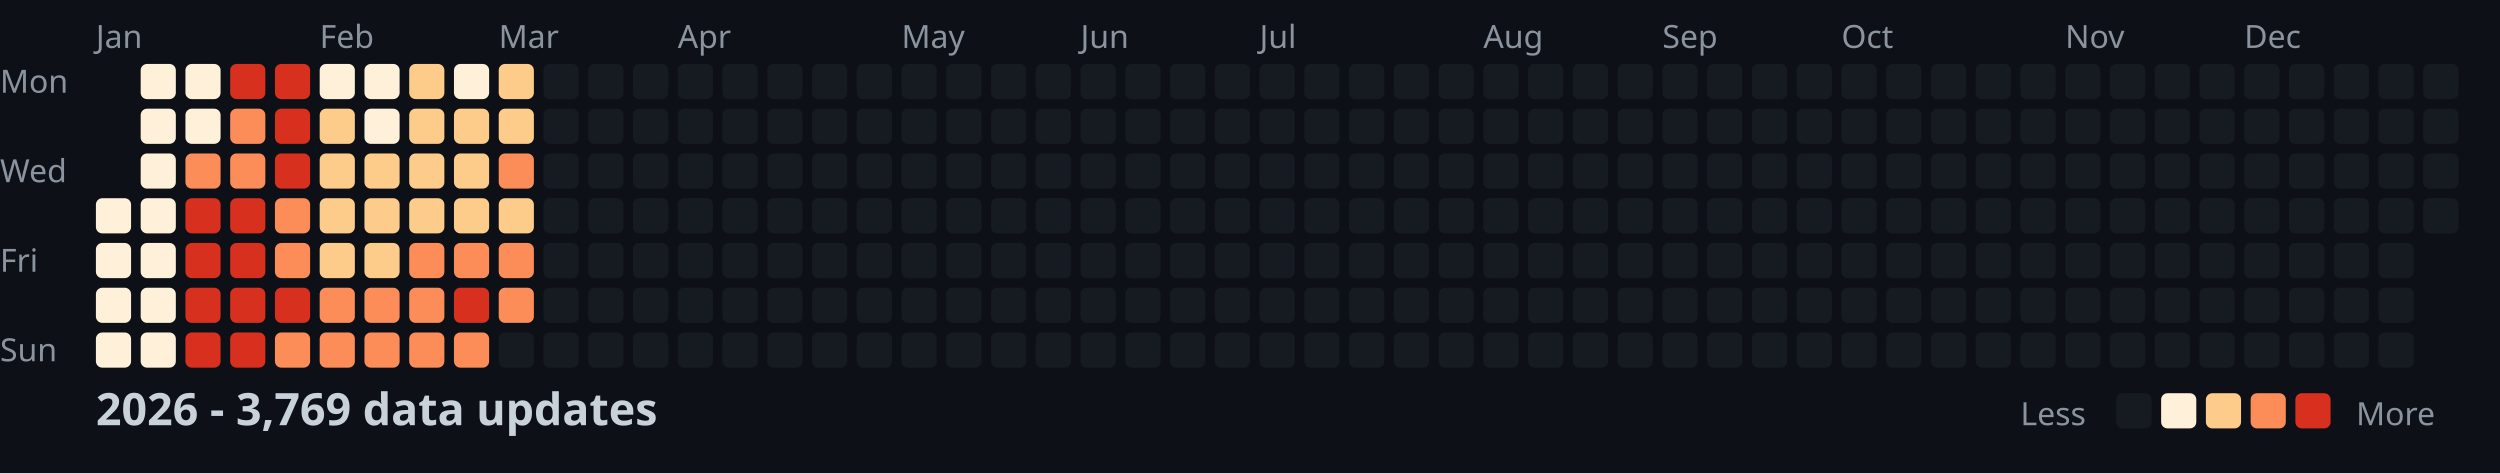
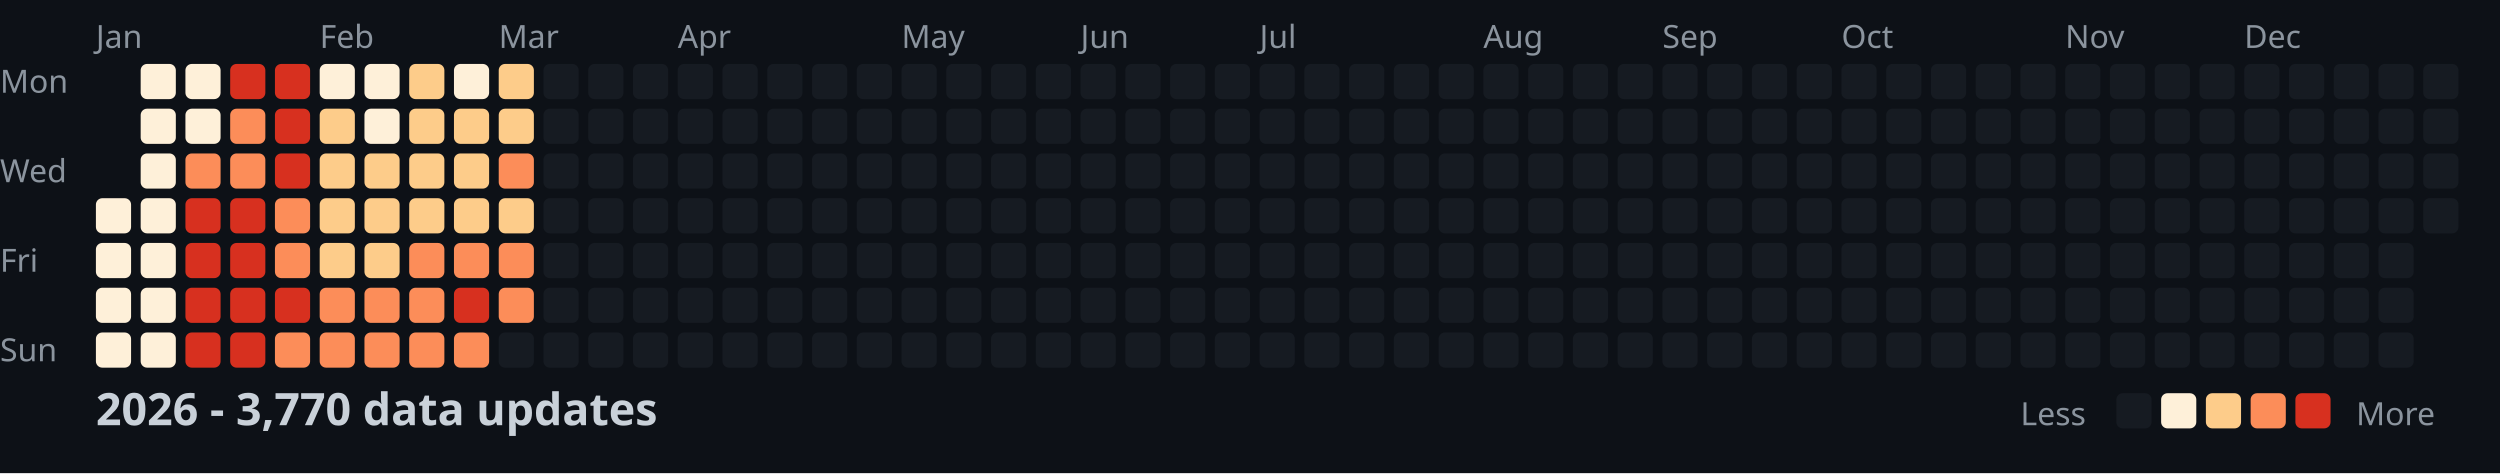
<svg xmlns="http://www.w3.org/2000/svg" width="782" height="148">
  <style>
    .month { font: 10px sans-serif; fill: #8b949e; }
    .day { font: 10px sans-serif; fill: #8b949e; }
    .title { font: bold 14px sans-serif; fill: #c9d1d9; }
    .legend { font: 10px sans-serif; fill: #8b949e; }
  </style>
  <rect width="100%" height="100%" fill="#0d1117" />
  <text x="0" y="29" class="day">Mon</text>
  <text x="0" y="57" class="day">Wed</text>
  <text x="0" y="85" class="day">Fri</text>
  <text x="0" y="113" class="day">Sun</text>
  <text x="30" y="15" class="month">Jan</text>
  <text x="100" y="15" class="month">Feb</text>
  <text x="156" y="15" class="month">Mar</text>
  <text x="212" y="15" class="month">Apr</text>
  <text x="282" y="15" class="month">May</text>
  <text x="338" y="15" class="month">Jun</text>
  <text x="394" y="15" class="month">Jul</text>
  <text x="464" y="15" class="month">Aug</text>
  <text x="520" y="15" class="month">Sep</text>
  <text x="576" y="15" class="month">Oct</text>
  <text x="646" y="15" class="month">Nov</text>
  <text x="702" y="15" class="month">Dec</text>
  <rect x="30" y="62" width="11" height="11" fill="#fef0d9" rx="2" />
  <rect x="30" y="76" width="11" height="11" fill="#fef0d9" rx="2" />
  <rect x="30" y="90" width="11" height="11" fill="#fef0d9" rx="2" />
  <rect x="30" y="104" width="11" height="11" fill="#fef0d9" rx="2" />
  <rect x="44" y="20" width="11" height="11" fill="#fef0d9" rx="2" />
  <rect x="44" y="34" width="11" height="11" fill="#fef0d9" rx="2" />
  <rect x="44" y="48" width="11" height="11" fill="#fef0d9" rx="2" />
  <rect x="44" y="62" width="11" height="11" fill="#fef0d9" rx="2" />
  <rect x="44" y="76" width="11" height="11" fill="#fef0d9" rx="2" />
  <rect x="44" y="90" width="11" height="11" fill="#fef0d9" rx="2" />
  <rect x="44" y="104" width="11" height="11" fill="#fef0d9" rx="2" />
  <rect x="58" y="20" width="11" height="11" fill="#fef0d9" rx="2" />
  <rect x="58" y="34" width="11" height="11" fill="#fef0d9" rx="2" />
  <rect x="58" y="48" width="11" height="11" fill="#fc8d59" rx="2" />
  <rect x="58" y="62" width="11" height="11" fill="#d7301f" rx="2" />
  <rect x="58" y="76" width="11" height="11" fill="#d7301f" rx="2" />
  <rect x="58" y="90" width="11" height="11" fill="#d7301f" rx="2" />
  <rect x="58" y="104" width="11" height="11" fill="#d7301f" rx="2" />
  <rect x="72" y="20" width="11" height="11" fill="#d7301f" rx="2" />
  <rect x="72" y="34" width="11" height="11" fill="#fc8d59" rx="2" />
  <rect x="72" y="48" width="11" height="11" fill="#fc8d59" rx="2" />
  <rect x="72" y="62" width="11" height="11" fill="#d7301f" rx="2" />
  <rect x="72" y="76" width="11" height="11" fill="#d7301f" rx="2" />
  <rect x="72" y="90" width="11" height="11" fill="#d7301f" rx="2" />
  <rect x="72" y="104" width="11" height="11" fill="#d7301f" rx="2" />
  <rect x="86" y="20" width="11" height="11" fill="#d7301f" rx="2" />
  <rect x="86" y="34" width="11" height="11" fill="#d7301f" rx="2" />
  <rect x="86" y="48" width="11" height="11" fill="#d7301f" rx="2" />
  <rect x="86" y="62" width="11" height="11" fill="#fc8d59" rx="2" />
  <rect x="86" y="76" width="11" height="11" fill="#fc8d59" rx="2" />
  <rect x="86" y="90" width="11" height="11" fill="#d7301f" rx="2" />
  <rect x="86" y="104" width="11" height="11" fill="#fc8d59" rx="2" />
  <rect x="100" y="20" width="11" height="11" fill="#fef0d9" rx="2" />
  <rect x="100" y="34" width="11" height="11" fill="#fdcc8a" rx="2" />
  <rect x="100" y="48" width="11" height="11" fill="#fdcc8a" rx="2" />
  <rect x="100" y="62" width="11" height="11" fill="#fdcc8a" rx="2" />
  <rect x="100" y="76" width="11" height="11" fill="#fdcc8a" rx="2" />
  <rect x="100" y="90" width="11" height="11" fill="#fc8d59" rx="2" />
  <rect x="100" y="104" width="11" height="11" fill="#fc8d59" rx="2" />
  <rect x="114" y="20" width="11" height="11" fill="#fef0d9" rx="2" />
  <rect x="114" y="34" width="11" height="11" fill="#fef0d9" rx="2" />
  <rect x="114" y="48" width="11" height="11" fill="#fdcc8a" rx="2" />
  <rect x="114" y="62" width="11" height="11" fill="#fdcc8a" rx="2" />
  <rect x="114" y="76" width="11" height="11" fill="#fdcc8a" rx="2" />
  <rect x="114" y="90" width="11" height="11" fill="#fc8d59" rx="2" />
  <rect x="114" y="104" width="11" height="11" fill="#fc8d59" rx="2" />
  <rect x="128" y="20" width="11" height="11" fill="#fdcc8a" rx="2" />
  <rect x="128" y="34" width="11" height="11" fill="#fdcc8a" rx="2" />
  <rect x="128" y="48" width="11" height="11" fill="#fdcc8a" rx="2" />
  <rect x="128" y="62" width="11" height="11" fill="#fdcc8a" rx="2" />
  <rect x="128" y="76" width="11" height="11" fill="#fc8d59" rx="2" />
  <rect x="128" y="90" width="11" height="11" fill="#fc8d59" rx="2" />
  <rect x="128" y="104" width="11" height="11" fill="#fc8d59" rx="2" />
  <rect x="142" y="20" width="11" height="11" fill="#fef0d9" rx="2" />
  <rect x="142" y="34" width="11" height="11" fill="#fdcc8a" rx="2" />
  <rect x="142" y="48" width="11" height="11" fill="#fdcc8a" rx="2" />
  <rect x="142" y="62" width="11" height="11" fill="#fdcc8a" rx="2" />
  <rect x="142" y="76" width="11" height="11" fill="#fc8d59" rx="2" />
  <rect x="142" y="90" width="11" height="11" fill="#d7301f" rx="2" />
  <rect x="142" y="104" width="11" height="11" fill="#fc8d59" rx="2" />
  <rect x="156" y="20" width="11" height="11" fill="#fdcc8a" rx="2" />
  <rect x="156" y="34" width="11" height="11" fill="#fdcc8a" rx="2" />
  <rect x="156" y="48" width="11" height="11" fill="#fc8d59" rx="2" />
  <rect x="156" y="62" width="11" height="11" fill="#fdcc8a" rx="2" />
  <rect x="156" y="76" width="11" height="11" fill="#fc8d59" rx="2" />
  <rect x="156" y="90" width="11" height="11" fill="#fc8d59" rx="2" />
  <rect x="156" y="104" width="11" height="11" fill="#161b22" rx="2" />
  <rect x="170" y="20" width="11" height="11" fill="#161b22" rx="2" />
  <rect x="170" y="34" width="11" height="11" fill="#161b22" rx="2" />
  <rect x="170" y="48" width="11" height="11" fill="#161b22" rx="2" />
  <rect x="170" y="62" width="11" height="11" fill="#161b22" rx="2" />
  <rect x="170" y="76" width="11" height="11" fill="#161b22" rx="2" />
  <rect x="170" y="90" width="11" height="11" fill="#161b22" rx="2" />
  <rect x="170" y="104" width="11" height="11" fill="#161b22" rx="2" />
  <rect x="184" y="20" width="11" height="11" fill="#161b22" rx="2" />
  <rect x="184" y="34" width="11" height="11" fill="#161b22" rx="2" />
  <rect x="184" y="48" width="11" height="11" fill="#161b22" rx="2" />
  <rect x="184" y="62" width="11" height="11" fill="#161b22" rx="2" />
  <rect x="184" y="76" width="11" height="11" fill="#161b22" rx="2" />
  <rect x="184" y="90" width="11" height="11" fill="#161b22" rx="2" />
  <rect x="184" y="104" width="11" height="11" fill="#161b22" rx="2" />
  <rect x="198" y="20" width="11" height="11" fill="#161b22" rx="2" />
  <rect x="198" y="34" width="11" height="11" fill="#161b22" rx="2" />
  <rect x="198" y="48" width="11" height="11" fill="#161b22" rx="2" />
  <rect x="198" y="62" width="11" height="11" fill="#161b22" rx="2" />
  <rect x="198" y="76" width="11" height="11" fill="#161b22" rx="2" />
  <rect x="198" y="90" width="11" height="11" fill="#161b22" rx="2" />
  <rect x="198" y="104" width="11" height="11" fill="#161b22" rx="2" />
  <rect x="212" y="20" width="11" height="11" fill="#161b22" rx="2" />
  <rect x="212" y="34" width="11" height="11" fill="#161b22" rx="2" />
  <rect x="212" y="48" width="11" height="11" fill="#161b22" rx="2" />
  <rect x="212" y="62" width="11" height="11" fill="#161b22" rx="2" />
  <rect x="212" y="76" width="11" height="11" fill="#161b22" rx="2" />
  <rect x="212" y="90" width="11" height="11" fill="#161b22" rx="2" />
  <rect x="212" y="104" width="11" height="11" fill="#161b22" rx="2" />
  <rect x="226" y="20" width="11" height="11" fill="#161b22" rx="2" />
  <rect x="226" y="34" width="11" height="11" fill="#161b22" rx="2" />
  <rect x="226" y="48" width="11" height="11" fill="#161b22" rx="2" />
  <rect x="226" y="62" width="11" height="11" fill="#161b22" rx="2" />
  <rect x="226" y="76" width="11" height="11" fill="#161b22" rx="2" />
  <rect x="226" y="90" width="11" height="11" fill="#161b22" rx="2" />
  <rect x="226" y="104" width="11" height="11" fill="#161b22" rx="2" />
  <rect x="240" y="20" width="11" height="11" fill="#161b22" rx="2" />
  <rect x="240" y="34" width="11" height="11" fill="#161b22" rx="2" />
  <rect x="240" y="48" width="11" height="11" fill="#161b22" rx="2" />
  <rect x="240" y="62" width="11" height="11" fill="#161b22" rx="2" />
  <rect x="240" y="76" width="11" height="11" fill="#161b22" rx="2" />
  <rect x="240" y="90" width="11" height="11" fill="#161b22" rx="2" />
  <rect x="240" y="104" width="11" height="11" fill="#161b22" rx="2" />
  <rect x="254" y="20" width="11" height="11" fill="#161b22" rx="2" />
  <rect x="254" y="34" width="11" height="11" fill="#161b22" rx="2" />
  <rect x="254" y="48" width="11" height="11" fill="#161b22" rx="2" />
  <rect x="254" y="62" width="11" height="11" fill="#161b22" rx="2" />
  <rect x="254" y="76" width="11" height="11" fill="#161b22" rx="2" />
  <rect x="254" y="90" width="11" height="11" fill="#161b22" rx="2" />
  <rect x="254" y="104" width="11" height="11" fill="#161b22" rx="2" />
  <rect x="268" y="20" width="11" height="11" fill="#161b22" rx="2" />
  <rect x="268" y="34" width="11" height="11" fill="#161b22" rx="2" />
  <rect x="268" y="48" width="11" height="11" fill="#161b22" rx="2" />
  <rect x="268" y="62" width="11" height="11" fill="#161b22" rx="2" />
  <rect x="268" y="76" width="11" height="11" fill="#161b22" rx="2" />
  <rect x="268" y="90" width="11" height="11" fill="#161b22" rx="2" />
  <rect x="268" y="104" width="11" height="11" fill="#161b22" rx="2" />
  <rect x="282" y="20" width="11" height="11" fill="#161b22" rx="2" />
  <rect x="282" y="34" width="11" height="11" fill="#161b22" rx="2" />
  <rect x="282" y="48" width="11" height="11" fill="#161b22" rx="2" />
  <rect x="282" y="62" width="11" height="11" fill="#161b22" rx="2" />
  <rect x="282" y="76" width="11" height="11" fill="#161b22" rx="2" />
  <rect x="282" y="90" width="11" height="11" fill="#161b22" rx="2" />
  <rect x="282" y="104" width="11" height="11" fill="#161b22" rx="2" />
  <rect x="296" y="20" width="11" height="11" fill="#161b22" rx="2" />
  <rect x="296" y="34" width="11" height="11" fill="#161b22" rx="2" />
  <rect x="296" y="48" width="11" height="11" fill="#161b22" rx="2" />
  <rect x="296" y="62" width="11" height="11" fill="#161b22" rx="2" />
  <rect x="296" y="76" width="11" height="11" fill="#161b22" rx="2" />
  <rect x="296" y="90" width="11" height="11" fill="#161b22" rx="2" />
  <rect x="296" y="104" width="11" height="11" fill="#161b22" rx="2" />
  <rect x="310" y="20" width="11" height="11" fill="#161b22" rx="2" />
  <rect x="310" y="34" width="11" height="11" fill="#161b22" rx="2" />
  <rect x="310" y="48" width="11" height="11" fill="#161b22" rx="2" />
  <rect x="310" y="62" width="11" height="11" fill="#161b22" rx="2" />
  <rect x="310" y="76" width="11" height="11" fill="#161b22" rx="2" />
  <rect x="310" y="90" width="11" height="11" fill="#161b22" rx="2" />
  <rect x="310" y="104" width="11" height="11" fill="#161b22" rx="2" />
  <rect x="324" y="20" width="11" height="11" fill="#161b22" rx="2" />
  <rect x="324" y="34" width="11" height="11" fill="#161b22" rx="2" />
  <rect x="324" y="48" width="11" height="11" fill="#161b22" rx="2" />
  <rect x="324" y="62" width="11" height="11" fill="#161b22" rx="2" />
  <rect x="324" y="76" width="11" height="11" fill="#161b22" rx="2" />
  <rect x="324" y="90" width="11" height="11" fill="#161b22" rx="2" />
  <rect x="324" y="104" width="11" height="11" fill="#161b22" rx="2" />
  <rect x="338" y="20" width="11" height="11" fill="#161b22" rx="2" />
  <rect x="338" y="34" width="11" height="11" fill="#161b22" rx="2" />
  <rect x="338" y="48" width="11" height="11" fill="#161b22" rx="2" />
  <rect x="338" y="62" width="11" height="11" fill="#161b22" rx="2" />
  <rect x="338" y="76" width="11" height="11" fill="#161b22" rx="2" />
  <rect x="338" y="90" width="11" height="11" fill="#161b22" rx="2" />
  <rect x="338" y="104" width="11" height="11" fill="#161b22" rx="2" />
  <rect x="352" y="20" width="11" height="11" fill="#161b22" rx="2" />
  <rect x="352" y="34" width="11" height="11" fill="#161b22" rx="2" />
  <rect x="352" y="48" width="11" height="11" fill="#161b22" rx="2" />
  <rect x="352" y="62" width="11" height="11" fill="#161b22" rx="2" />
  <rect x="352" y="76" width="11" height="11" fill="#161b22" rx="2" />
  <rect x="352" y="90" width="11" height="11" fill="#161b22" rx="2" />
  <rect x="352" y="104" width="11" height="11" fill="#161b22" rx="2" />
  <rect x="366" y="20" width="11" height="11" fill="#161b22" rx="2" />
  <rect x="366" y="34" width="11" height="11" fill="#161b22" rx="2" />
  <rect x="366" y="48" width="11" height="11" fill="#161b22" rx="2" />
  <rect x="366" y="62" width="11" height="11" fill="#161b22" rx="2" />
  <rect x="366" y="76" width="11" height="11" fill="#161b22" rx="2" />
  <rect x="366" y="90" width="11" height="11" fill="#161b22" rx="2" />
  <rect x="366" y="104" width="11" height="11" fill="#161b22" rx="2" />
  <rect x="380" y="20" width="11" height="11" fill="#161b22" rx="2" />
  <rect x="380" y="34" width="11" height="11" fill="#161b22" rx="2" />
  <rect x="380" y="48" width="11" height="11" fill="#161b22" rx="2" />
  <rect x="380" y="62" width="11" height="11" fill="#161b22" rx="2" />
  <rect x="380" y="76" width="11" height="11" fill="#161b22" rx="2" />
  <rect x="380" y="90" width="11" height="11" fill="#161b22" rx="2" />
  <rect x="380" y="104" width="11" height="11" fill="#161b22" rx="2" />
  <rect x="394" y="20" width="11" height="11" fill="#161b22" rx="2" />
  <rect x="394" y="34" width="11" height="11" fill="#161b22" rx="2" />
  <rect x="394" y="48" width="11" height="11" fill="#161b22" rx="2" />
  <rect x="394" y="62" width="11" height="11" fill="#161b22" rx="2" />
  <rect x="394" y="76" width="11" height="11" fill="#161b22" rx="2" />
  <rect x="394" y="90" width="11" height="11" fill="#161b22" rx="2" />
  <rect x="394" y="104" width="11" height="11" fill="#161b22" rx="2" />
  <rect x="408" y="20" width="11" height="11" fill="#161b22" rx="2" />
  <rect x="408" y="34" width="11" height="11" fill="#161b22" rx="2" />
  <rect x="408" y="48" width="11" height="11" fill="#161b22" rx="2" />
  <rect x="408" y="62" width="11" height="11" fill="#161b22" rx="2" />
  <rect x="408" y="76" width="11" height="11" fill="#161b22" rx="2" />
  <rect x="408" y="90" width="11" height="11" fill="#161b22" rx="2" />
  <rect x="408" y="104" width="11" height="11" fill="#161b22" rx="2" />
  <rect x="422" y="20" width="11" height="11" fill="#161b22" rx="2" />
  <rect x="422" y="34" width="11" height="11" fill="#161b22" rx="2" />
  <rect x="422" y="48" width="11" height="11" fill="#161b22" rx="2" />
  <rect x="422" y="62" width="11" height="11" fill="#161b22" rx="2" />
  <rect x="422" y="76" width="11" height="11" fill="#161b22" rx="2" />
  <rect x="422" y="90" width="11" height="11" fill="#161b22" rx="2" />
  <rect x="422" y="104" width="11" height="11" fill="#161b22" rx="2" />
  <rect x="436" y="20" width="11" height="11" fill="#161b22" rx="2" />
  <rect x="436" y="34" width="11" height="11" fill="#161b22" rx="2" />
  <rect x="436" y="48" width="11" height="11" fill="#161b22" rx="2" />
  <rect x="436" y="62" width="11" height="11" fill="#161b22" rx="2" />
  <rect x="436" y="76" width="11" height="11" fill="#161b22" rx="2" />
  <rect x="436" y="90" width="11" height="11" fill="#161b22" rx="2" />
  <rect x="436" y="104" width="11" height="11" fill="#161b22" rx="2" />
  <rect x="450" y="20" width="11" height="11" fill="#161b22" rx="2" />
  <rect x="450" y="34" width="11" height="11" fill="#161b22" rx="2" />
  <rect x="450" y="48" width="11" height="11" fill="#161b22" rx="2" />
  <rect x="450" y="62" width="11" height="11" fill="#161b22" rx="2" />
  <rect x="450" y="76" width="11" height="11" fill="#161b22" rx="2" />
  <rect x="450" y="90" width="11" height="11" fill="#161b22" rx="2" />
  <rect x="450" y="104" width="11" height="11" fill="#161b22" rx="2" />
  <rect x="464" y="20" width="11" height="11" fill="#161b22" rx="2" />
  <rect x="464" y="34" width="11" height="11" fill="#161b22" rx="2" />
  <rect x="464" y="48" width="11" height="11" fill="#161b22" rx="2" />
  <rect x="464" y="62" width="11" height="11" fill="#161b22" rx="2" />
  <rect x="464" y="76" width="11" height="11" fill="#161b22" rx="2" />
  <rect x="464" y="90" width="11" height="11" fill="#161b22" rx="2" />
  <rect x="464" y="104" width="11" height="11" fill="#161b22" rx="2" />
  <rect x="478" y="20" width="11" height="11" fill="#161b22" rx="2" />
  <rect x="478" y="34" width="11" height="11" fill="#161b22" rx="2" />
  <rect x="478" y="48" width="11" height="11" fill="#161b22" rx="2" />
  <rect x="478" y="62" width="11" height="11" fill="#161b22" rx="2" />
  <rect x="478" y="76" width="11" height="11" fill="#161b22" rx="2" />
  <rect x="478" y="90" width="11" height="11" fill="#161b22" rx="2" />
  <rect x="478" y="104" width="11" height="11" fill="#161b22" rx="2" />
  <rect x="492" y="20" width="11" height="11" fill="#161b22" rx="2" />
  <rect x="492" y="34" width="11" height="11" fill="#161b22" rx="2" />
  <rect x="492" y="48" width="11" height="11" fill="#161b22" rx="2" />
  <rect x="492" y="62" width="11" height="11" fill="#161b22" rx="2" />
  <rect x="492" y="76" width="11" height="11" fill="#161b22" rx="2" />
  <rect x="492" y="90" width="11" height="11" fill="#161b22" rx="2" />
  <rect x="492" y="104" width="11" height="11" fill="#161b22" rx="2" />
  <rect x="506" y="20" width="11" height="11" fill="#161b22" rx="2" />
  <rect x="506" y="34" width="11" height="11" fill="#161b22" rx="2" />
  <rect x="506" y="48" width="11" height="11" fill="#161b22" rx="2" />
  <rect x="506" y="62" width="11" height="11" fill="#161b22" rx="2" />
  <rect x="506" y="76" width="11" height="11" fill="#161b22" rx="2" />
  <rect x="506" y="90" width="11" height="11" fill="#161b22" rx="2" />
  <rect x="506" y="104" width="11" height="11" fill="#161b22" rx="2" />
  <rect x="520" y="20" width="11" height="11" fill="#161b22" rx="2" />
  <rect x="520" y="34" width="11" height="11" fill="#161b22" rx="2" />
  <rect x="520" y="48" width="11" height="11" fill="#161b22" rx="2" />
  <rect x="520" y="62" width="11" height="11" fill="#161b22" rx="2" />
  <rect x="520" y="76" width="11" height="11" fill="#161b22" rx="2" />
  <rect x="520" y="90" width="11" height="11" fill="#161b22" rx="2" />
  <rect x="520" y="104" width="11" height="11" fill="#161b22" rx="2" />
  <rect x="534" y="20" width="11" height="11" fill="#161b22" rx="2" />
  <rect x="534" y="34" width="11" height="11" fill="#161b22" rx="2" />
  <rect x="534" y="48" width="11" height="11" fill="#161b22" rx="2" />
  <rect x="534" y="62" width="11" height="11" fill="#161b22" rx="2" />
  <rect x="534" y="76" width="11" height="11" fill="#161b22" rx="2" />
  <rect x="534" y="90" width="11" height="11" fill="#161b22" rx="2" />
  <rect x="534" y="104" width="11" height="11" fill="#161b22" rx="2" />
  <rect x="548" y="20" width="11" height="11" fill="#161b22" rx="2" />
  <rect x="548" y="34" width="11" height="11" fill="#161b22" rx="2" />
  <rect x="548" y="48" width="11" height="11" fill="#161b22" rx="2" />
  <rect x="548" y="62" width="11" height="11" fill="#161b22" rx="2" />
  <rect x="548" y="76" width="11" height="11" fill="#161b22" rx="2" />
  <rect x="548" y="90" width="11" height="11" fill="#161b22" rx="2" />
  <rect x="548" y="104" width="11" height="11" fill="#161b22" rx="2" />
  <rect x="562" y="20" width="11" height="11" fill="#161b22" rx="2" />
  <rect x="562" y="34" width="11" height="11" fill="#161b22" rx="2" />
  <rect x="562" y="48" width="11" height="11" fill="#161b22" rx="2" />
  <rect x="562" y="62" width="11" height="11" fill="#161b22" rx="2" />
  <rect x="562" y="76" width="11" height="11" fill="#161b22" rx="2" />
  <rect x="562" y="90" width="11" height="11" fill="#161b22" rx="2" />
  <rect x="562" y="104" width="11" height="11" fill="#161b22" rx="2" />
  <rect x="576" y="20" width="11" height="11" fill="#161b22" rx="2" />
  <rect x="576" y="34" width="11" height="11" fill="#161b22" rx="2" />
  <rect x="576" y="48" width="11" height="11" fill="#161b22" rx="2" />
  <rect x="576" y="62" width="11" height="11" fill="#161b22" rx="2" />
  <rect x="576" y="76" width="11" height="11" fill="#161b22" rx="2" />
  <rect x="576" y="90" width="11" height="11" fill="#161b22" rx="2" />
  <rect x="576" y="104" width="11" height="11" fill="#161b22" rx="2" />
  <rect x="590" y="20" width="11" height="11" fill="#161b22" rx="2" />
  <rect x="590" y="34" width="11" height="11" fill="#161b22" rx="2" />
  <rect x="590" y="48" width="11" height="11" fill="#161b22" rx="2" />
  <rect x="590" y="62" width="11" height="11" fill="#161b22" rx="2" />
  <rect x="590" y="76" width="11" height="11" fill="#161b22" rx="2" />
  <rect x="590" y="90" width="11" height="11" fill="#161b22" rx="2" />
  <rect x="590" y="104" width="11" height="11" fill="#161b22" rx="2" />
  <rect x="604" y="20" width="11" height="11" fill="#161b22" rx="2" />
  <rect x="604" y="34" width="11" height="11" fill="#161b22" rx="2" />
  <rect x="604" y="48" width="11" height="11" fill="#161b22" rx="2" />
  <rect x="604" y="62" width="11" height="11" fill="#161b22" rx="2" />
  <rect x="604" y="76" width="11" height="11" fill="#161b22" rx="2" />
  <rect x="604" y="90" width="11" height="11" fill="#161b22" rx="2" />
  <rect x="604" y="104" width="11" height="11" fill="#161b22" rx="2" />
  <rect x="618" y="20" width="11" height="11" fill="#161b22" rx="2" />
  <rect x="618" y="34" width="11" height="11" fill="#161b22" rx="2" />
  <rect x="618" y="48" width="11" height="11" fill="#161b22" rx="2" />
  <rect x="618" y="62" width="11" height="11" fill="#161b22" rx="2" />
  <rect x="618" y="76" width="11" height="11" fill="#161b22" rx="2" />
  <rect x="618" y="90" width="11" height="11" fill="#161b22" rx="2" />
  <rect x="618" y="104" width="11" height="11" fill="#161b22" rx="2" />
  <rect x="632" y="20" width="11" height="11" fill="#161b22" rx="2" />
  <rect x="632" y="34" width="11" height="11" fill="#161b22" rx="2" />
  <rect x="632" y="48" width="11" height="11" fill="#161b22" rx="2" />
  <rect x="632" y="62" width="11" height="11" fill="#161b22" rx="2" />
  <rect x="632" y="76" width="11" height="11" fill="#161b22" rx="2" />
  <rect x="632" y="90" width="11" height="11" fill="#161b22" rx="2" />
  <rect x="632" y="104" width="11" height="11" fill="#161b22" rx="2" />
  <rect x="646" y="20" width="11" height="11" fill="#161b22" rx="2" />
  <rect x="646" y="34" width="11" height="11" fill="#161b22" rx="2" />
  <rect x="646" y="48" width="11" height="11" fill="#161b22" rx="2" />
  <rect x="646" y="62" width="11" height="11" fill="#161b22" rx="2" />
  <rect x="646" y="76" width="11" height="11" fill="#161b22" rx="2" />
  <rect x="646" y="90" width="11" height="11" fill="#161b22" rx="2" />
  <rect x="646" y="104" width="11" height="11" fill="#161b22" rx="2" />
  <rect x="660" y="20" width="11" height="11" fill="#161b22" rx="2" />
  <rect x="660" y="34" width="11" height="11" fill="#161b22" rx="2" />
  <rect x="660" y="48" width="11" height="11" fill="#161b22" rx="2" />
  <rect x="660" y="62" width="11" height="11" fill="#161b22" rx="2" />
  <rect x="660" y="76" width="11" height="11" fill="#161b22" rx="2" />
  <rect x="660" y="90" width="11" height="11" fill="#161b22" rx="2" />
  <rect x="660" y="104" width="11" height="11" fill="#161b22" rx="2" />
  <rect x="674" y="20" width="11" height="11" fill="#161b22" rx="2" />
  <rect x="674" y="34" width="11" height="11" fill="#161b22" rx="2" />
  <rect x="674" y="48" width="11" height="11" fill="#161b22" rx="2" />
  <rect x="674" y="62" width="11" height="11" fill="#161b22" rx="2" />
  <rect x="674" y="76" width="11" height="11" fill="#161b22" rx="2" />
  <rect x="674" y="90" width="11" height="11" fill="#161b22" rx="2" />
  <rect x="674" y="104" width="11" height="11" fill="#161b22" rx="2" />
  <rect x="688" y="20" width="11" height="11" fill="#161b22" rx="2" />
  <rect x="688" y="34" width="11" height="11" fill="#161b22" rx="2" />
  <rect x="688" y="48" width="11" height="11" fill="#161b22" rx="2" />
  <rect x="688" y="62" width="11" height="11" fill="#161b22" rx="2" />
  <rect x="688" y="76" width="11" height="11" fill="#161b22" rx="2" />
  <rect x="688" y="90" width="11" height="11" fill="#161b22" rx="2" />
  <rect x="688" y="104" width="11" height="11" fill="#161b22" rx="2" />
  <rect x="702" y="20" width="11" height="11" fill="#161b22" rx="2" />
  <rect x="702" y="34" width="11" height="11" fill="#161b22" rx="2" />
  <rect x="702" y="48" width="11" height="11" fill="#161b22" rx="2" />
  <rect x="702" y="62" width="11" height="11" fill="#161b22" rx="2" />
  <rect x="702" y="76" width="11" height="11" fill="#161b22" rx="2" />
  <rect x="702" y="90" width="11" height="11" fill="#161b22" rx="2" />
  <rect x="702" y="104" width="11" height="11" fill="#161b22" rx="2" />
  <rect x="716" y="20" width="11" height="11" fill="#161b22" rx="2" />
  <rect x="716" y="34" width="11" height="11" fill="#161b22" rx="2" />
  <rect x="716" y="48" width="11" height="11" fill="#161b22" rx="2" />
  <rect x="716" y="62" width="11" height="11" fill="#161b22" rx="2" />
  <rect x="716" y="76" width="11" height="11" fill="#161b22" rx="2" />
  <rect x="716" y="90" width="11" height="11" fill="#161b22" rx="2" />
  <rect x="716" y="104" width="11" height="11" fill="#161b22" rx="2" />
  <rect x="730" y="20" width="11" height="11" fill="#161b22" rx="2" />
  <rect x="730" y="34" width="11" height="11" fill="#161b22" rx="2" />
  <rect x="730" y="48" width="11" height="11" fill="#161b22" rx="2" />
  <rect x="730" y="62" width="11" height="11" fill="#161b22" rx="2" />
  <rect x="730" y="76" width="11" height="11" fill="#161b22" rx="2" />
  <rect x="730" y="90" width="11" height="11" fill="#161b22" rx="2" />
  <rect x="730" y="104" width="11" height="11" fill="#161b22" rx="2" />
  <rect x="744" y="20" width="11" height="11" fill="#161b22" rx="2" />
  <rect x="744" y="34" width="11" height="11" fill="#161b22" rx="2" />
  <rect x="744" y="48" width="11" height="11" fill="#161b22" rx="2" />
  <rect x="744" y="62" width="11" height="11" fill="#161b22" rx="2" />
  <rect x="744" y="76" width="11" height="11" fill="#161b22" rx="2" />
  <rect x="744" y="90" width="11" height="11" fill="#161b22" rx="2" />
  <rect x="744" y="104" width="11" height="11" fill="#161b22" rx="2" />
  <rect x="758" y="20" width="11" height="11" fill="#161b22" rx="2" />
  <rect x="758" y="34" width="11" height="11" fill="#161b22" rx="2" />
  <rect x="758" y="48" width="11" height="11" fill="#161b22" rx="2" />
  <rect x="758" y="62" width="11" height="11" fill="#161b22" rx="2" />
-   <text x="30" y="133" class="title">2026 - 3,769 data updates</text>
+   <text x="30" y="133" class="title">2026 - 3,770 data updates</text>
  <text x="632" y="133" class="legend">Less</text>
  <rect x="662" y="123" width="11" height="11" fill="#161b22" rx="2" />
  <rect x="676" y="123" width="11" height="11" fill="#fef0d9" rx="2" />
  <rect x="690" y="123" width="11" height="11" fill="#fdcc8a" rx="2" />
  <rect x="704" y="123" width="11" height="11" fill="#fc8d59" rx="2" />
  <rect x="718" y="123" width="11" height="11" fill="#d7301f" rx="2" />
  <text x="737" y="133" class="legend">More</text>
</svg>
